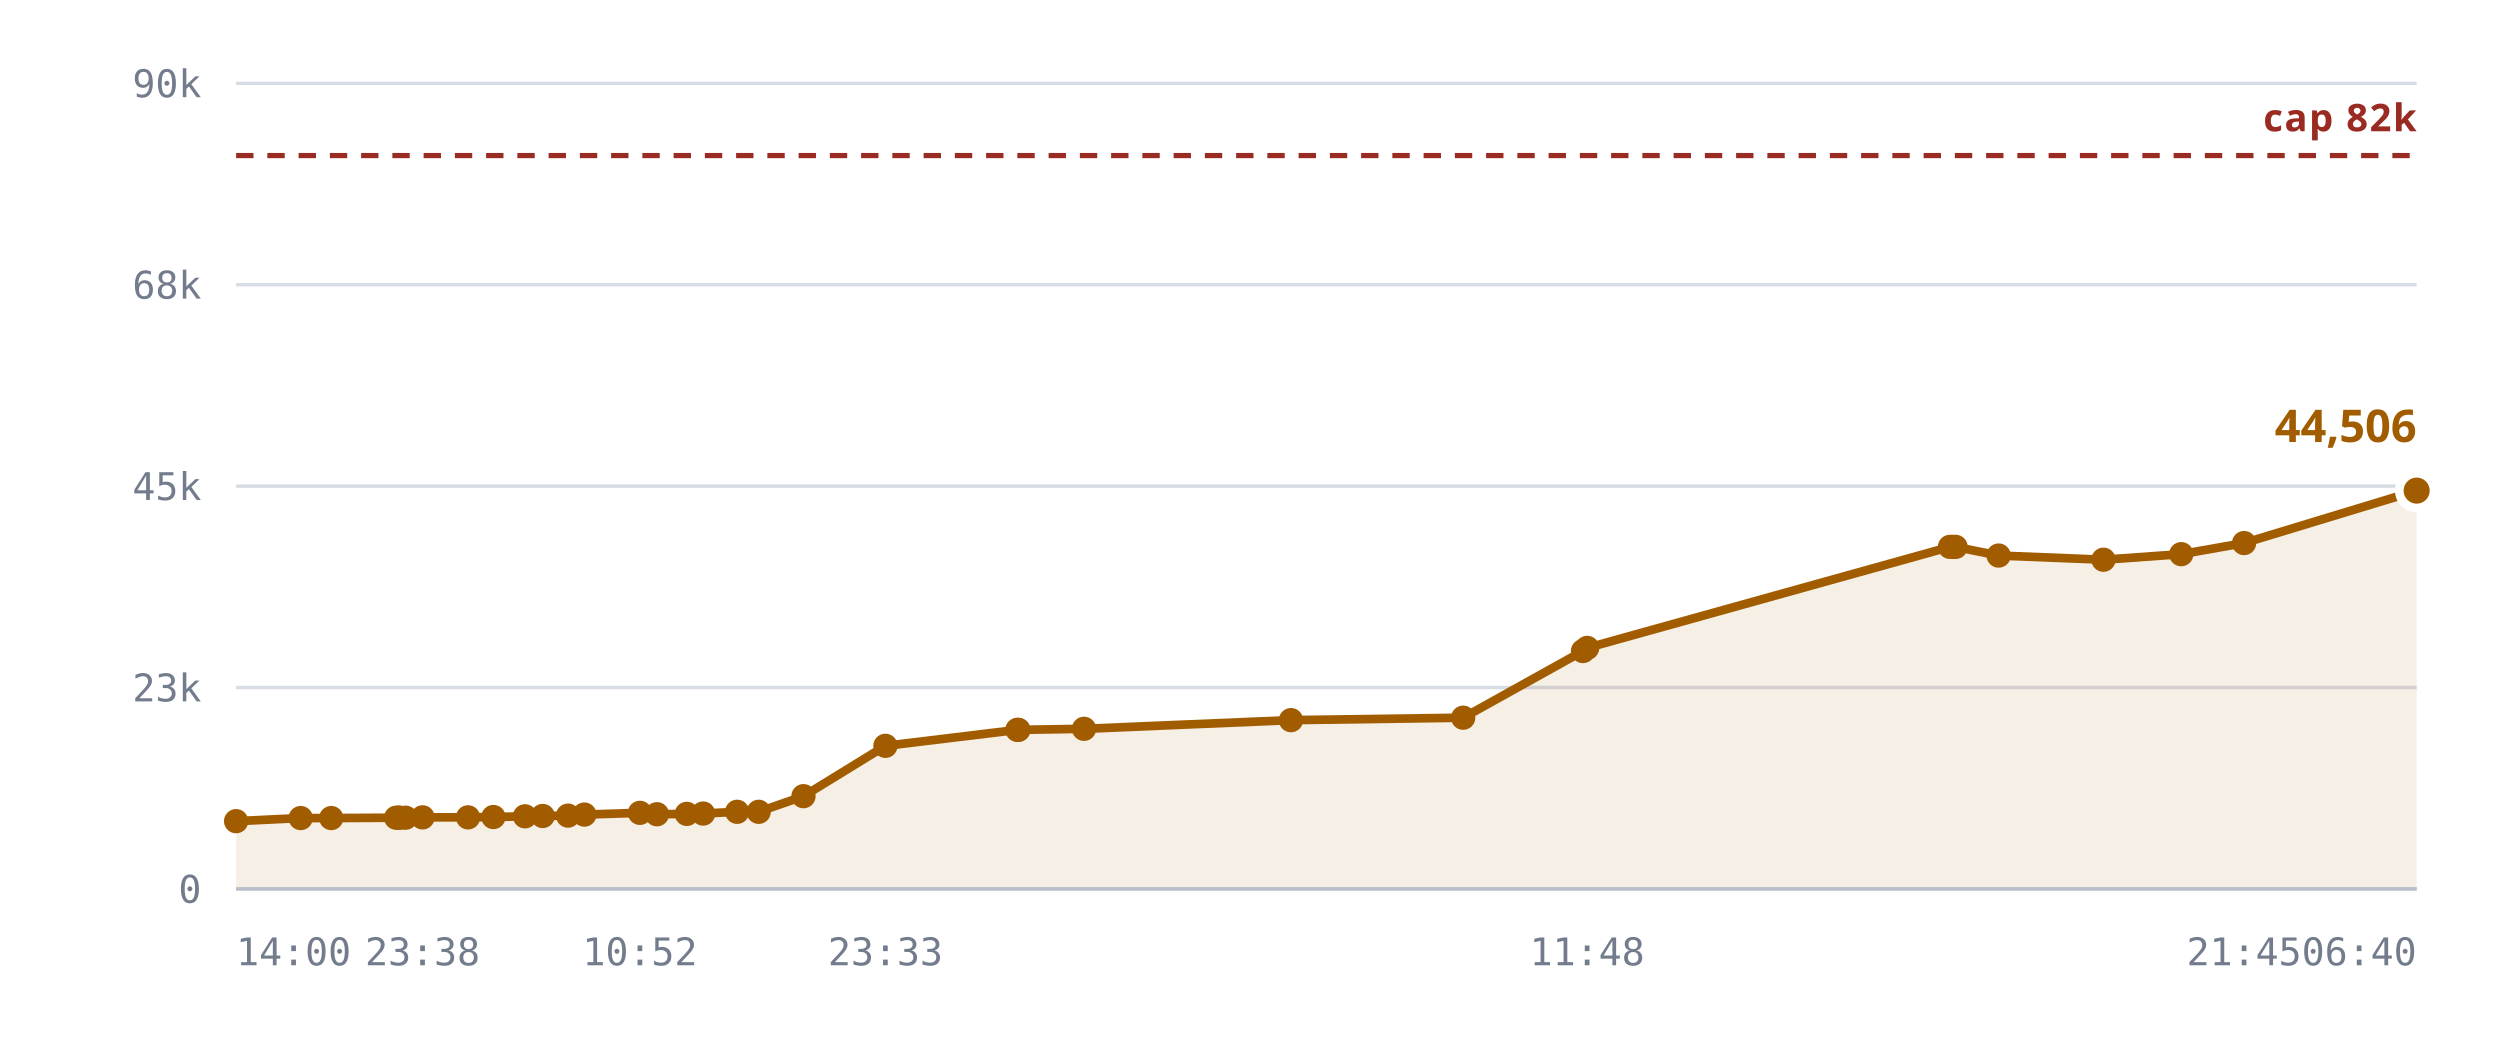
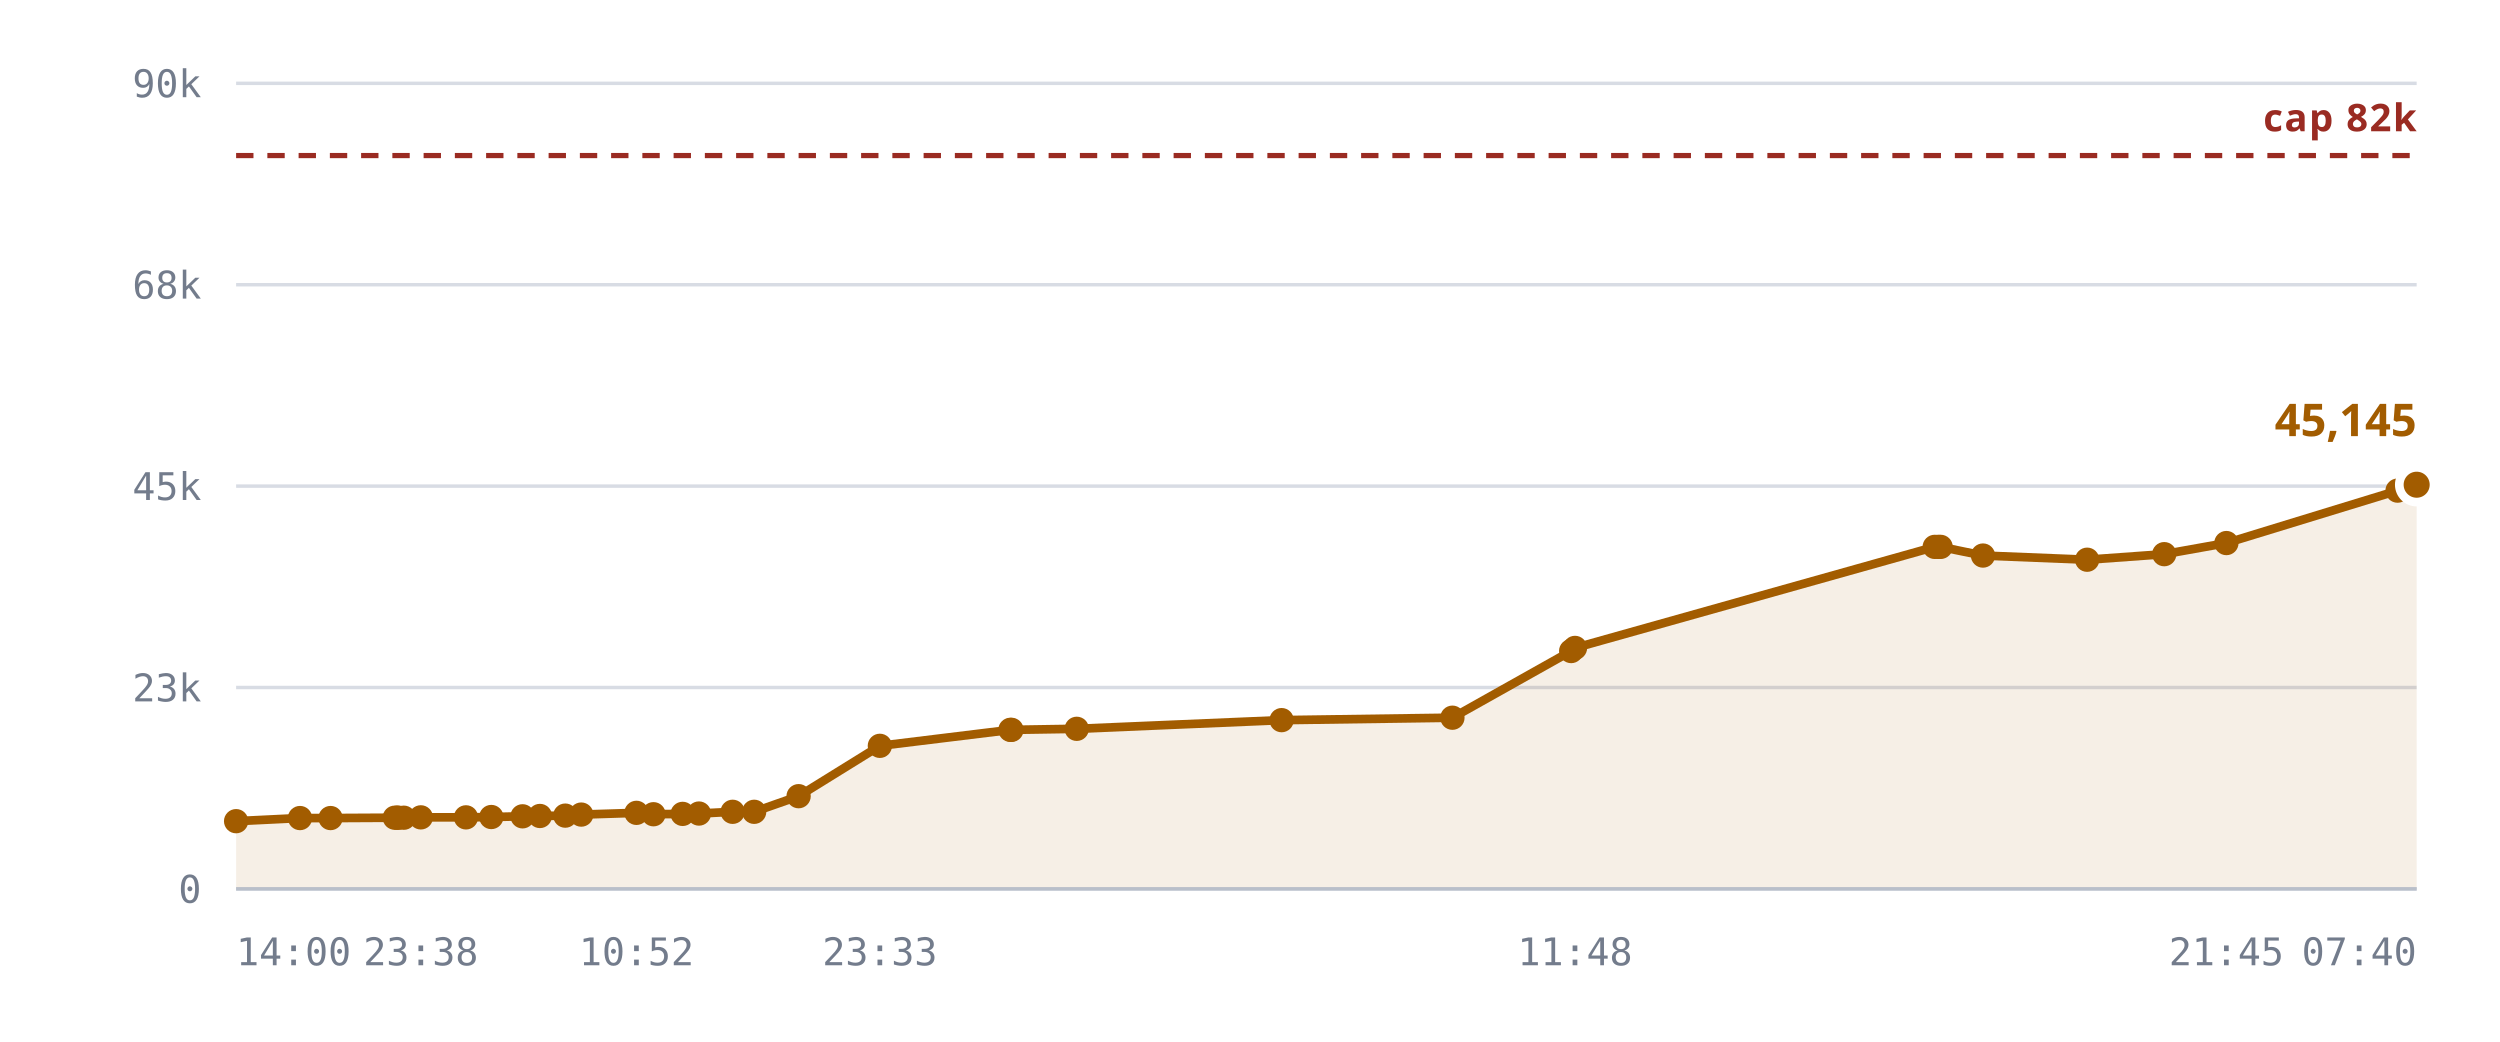
<svg xmlns="http://www.w3.org/2000/svg" viewBox="0 0 720 300" role="img" aria-label="Rooms against the 10,240 cap">
  <style>
    .grid      { stroke: var(--chart-grid, #d8dce4); stroke-width: 1; }
    .cap       { stroke: var(--chart-cap, #9a2b22); stroke-width: 1.5; stroke-dasharray: 5 4; }
    .cap-label { fill: var(--chart-cap, #9a2b22); font: 600 11px Archivo, system-ui, sans-serif; letter-spacing: .04em; }
    .tick      { fill: var(--chart-muted, #737c8c); font: 500 11px "IBM Plex Mono", ui-monospace, monospace; }
    .tick-y    { text-anchor: end; }
    .tick-x    { text-anchor: middle; }
    .series    { fill: none; stroke: var(--chart-line, #a25c00); stroke-width: 2.5; stroke-linejoin: round; stroke-linecap: round; }
    .fill      { fill: var(--chart-fill, rgba(162,92,0,.10)); stroke: none; }
    .dot       { fill: var(--chart-line, #a25c00); }
    .dot-last  { stroke: var(--chart-bg, #fff); stroke-width: 2.5; }
    .end-label { fill: var(--chart-line, #a25c00); font: 700 13px Archivo, system-ui, sans-serif; }
    .axis      { stroke: var(--chart-axis, #b9bfca); stroke-width: 1; }
  </style>
  <line x1="68" y1="256.0" x2="696" y2="256.0" class="grid" />
  <text x="58" y="260.0" class="tick tick-y">0</text>
  <line x1="68" y1="198.0" x2="696" y2="198.0" class="grid" />
  <text x="58" y="202.0" class="tick tick-y">23k</text>
  <line x1="68" y1="140.0" x2="696" y2="140.0" class="grid" />
  <text x="58" y="144.0" class="tick tick-y">45k</text>
  <line x1="68" y1="82.0" x2="696" y2="82.0" class="grid" />
  <text x="58" y="86.0" class="tick tick-y">68k</text>
  <line x1="68" y1="24.0" x2="696" y2="24.0" class="grid" />
  <text x="58" y="28.0" class="tick tick-y">90k</text>
-   <path d="M68.0,236.5 L86.6,235.6 L95.4,235.6 L114.1,235.5 L114.8,235.5 L115.1,235.5 L116.8,235.5 L121.7,235.4 L134.8,235.4 L142.1,235.3 L151.2,235.1 L156.3,235.0 L163.6,234.9 L168.3,234.6 L184.3,234.1 L189.2,234.5 L197.8,234.4 L202.5,234.3 L212.3,233.8 L218.5,233.8 L231.4,229.3 L255.0,214.8 L293.0,210.2 L293.3,210.2 L312.2,209.9 L371.8,207.4 L421.4,206.7 L455.9,187.5 L457.1,186.6 L561.6,157.5 L562.5,157.5 L563.2,157.5 L575.6,160.0 L605.8,161.2 L628.2,159.6 L646.3,156.4 L696.0,141.3 L696.0,256.0 L68.0,256.0 Z" class="fill" />
+   <path d="M68.0,236.5 L86.4,235.6 L95.2,235.6 L113.7,235.5 L114.4,235.5 L114.7,235.5 L116.3,235.5 L121.2,235.4 L134.2,235.4 L141.5,235.3 L150.5,235.1 L155.5,235.0 L162.8,234.9 L167.4,234.6 L183.3,234.1 L188.2,234.5 L196.6,234.4 L201.3,234.3 L211.0,233.8 L217.2,233.8 L230.0,229.3 L253.4,214.8 L291.0,210.2 L291.3,210.2 L310.1,209.9 L369.1,207.4 L418.3,206.7 L452.5,187.5 L453.6,186.6 L557.2,157.5 L558.2,157.5 L558.9,157.5 L571.1,160.0 L601.1,161.2 L623.3,159.6 L641.2,156.4 L690.5,141.3 L696.0,139.6 L696.0,256.0 L68.0,256.0 Z" class="fill" />
  <line x1="68" y1="44.8" x2="696" y2="44.8" class="cap" />
  <text x="696" y="37.8" class="cap-label" text-anchor="end">cap 82k</text>
-   <path d="M68.0,236.5 L86.6,235.6 L95.4,235.6 L114.1,235.5 L114.8,235.5 L115.1,235.5 L116.8,235.5 L121.7,235.4 L134.8,235.4 L142.1,235.3 L151.2,235.1 L156.3,235.0 L163.6,234.9 L168.3,234.6 L184.3,234.1 L189.2,234.5 L197.8,234.4 L202.5,234.3 L212.3,233.8 L218.5,233.8 L231.4,229.3 L255.0,214.8 L293.0,210.2 L293.3,210.2 L312.2,209.9 L371.8,207.4 L421.4,206.7 L455.9,187.5 L457.1,186.6 L561.6,157.5 L562.5,157.5 L563.2,157.5 L575.6,160.0 L605.8,161.2 L628.2,159.6 L646.3,156.4 L696.0,141.3" class="series" />
+   <path d="M68.0,236.5 L86.4,235.6 L95.2,235.6 L113.7,235.5 L114.4,235.5 L114.7,235.5 L116.3,235.5 L121.2,235.4 L134.2,235.4 L141.5,235.3 L150.5,235.1 L155.5,235.0 L162.8,234.9 L167.4,234.6 L183.3,234.1 L188.2,234.5 L196.6,234.4 L201.3,234.3 L211.0,233.8 L217.2,233.8 L230.0,229.3 L253.4,214.8 L291.0,210.2 L291.3,210.2 L310.1,209.9 L369.1,207.4 L418.3,206.7 L452.5,187.5 L453.6,186.6 L557.2,157.5 L558.2,157.5 L558.9,157.5 L571.1,160.0 L601.1,161.2 L623.3,159.6 L641.2,156.4 L690.5,141.3 L696.0,139.6" class="series" />
  <circle cx="68.0" cy="236.5" r="3.5" class="dot" />
-   <circle cx="86.6" cy="235.6" r="3.5" class="dot" />
-   <circle cx="95.4" cy="235.6" r="3.5" class="dot" />
-   <circle cx="114.1" cy="235.5" r="3.5" class="dot" />
-   <circle cx="114.8" cy="235.5" r="3.5" class="dot" />
-   <circle cx="115.1" cy="235.5" r="3.5" class="dot" />
-   <circle cx="116.8" cy="235.5" r="3.5" class="dot" />
-   <circle cx="121.7" cy="235.4" r="3.5" class="dot" />
-   <circle cx="134.8" cy="235.4" r="3.5" class="dot" />
-   <circle cx="142.1" cy="235.3" r="3.5" class="dot" />
-   <circle cx="151.2" cy="235.1" r="3.5" class="dot" />
-   <circle cx="156.3" cy="235.0" r="3.5" class="dot" />
-   <circle cx="163.6" cy="234.9" r="3.5" class="dot" />
-   <circle cx="168.3" cy="234.6" r="3.5" class="dot" />
-   <circle cx="184.3" cy="234.1" r="3.5" class="dot" />
-   <circle cx="189.2" cy="234.5" r="3.5" class="dot" />
-   <circle cx="197.8" cy="234.4" r="3.5" class="dot" />
-   <circle cx="202.5" cy="234.3" r="3.5" class="dot" />
-   <circle cx="212.3" cy="233.8" r="3.5" class="dot" />
-   <circle cx="218.5" cy="233.8" r="3.5" class="dot" />
-   <circle cx="231.4" cy="229.3" r="3.5" class="dot" />
-   <circle cx="255.0" cy="214.8" r="3.5" class="dot" />
-   <circle cx="293.0" cy="210.2" r="3.5" class="dot" />
-   <circle cx="293.3" cy="210.2" r="3.5" class="dot" />
-   <circle cx="312.2" cy="209.9" r="3.5" class="dot" />
-   <circle cx="371.8" cy="207.4" r="3.5" class="dot" />
-   <circle cx="421.4" cy="206.7" r="3.5" class="dot" />
-   <circle cx="455.9" cy="187.5" r="3.5" class="dot" />
-   <circle cx="457.1" cy="186.6" r="3.5" class="dot" />
-   <circle cx="561.6" cy="157.5" r="3.5" class="dot" />
-   <circle cx="562.5" cy="157.5" r="3.5" class="dot" />
-   <circle cx="563.2" cy="157.5" r="3.5" class="dot" />
-   <circle cx="575.6" cy="160.0" r="3.5" class="dot" />
-   <circle cx="605.8" cy="161.2" r="3.5" class="dot" />
-   <circle cx="628.2" cy="159.6" r="3.5" class="dot" />
-   <circle cx="646.3" cy="156.4" r="3.5" class="dot" />
-   <circle cx="696.0" cy="141.3" r="5" class="dot dot-last" />
-   <text x="696.0" y="127.3" class="end-label" text-anchor="end">44,506</text>
+   <circle cx="86.4" cy="235.6" r="3.5" class="dot" />
+   <circle cx="95.2" cy="235.6" r="3.5" class="dot" />
+   <circle cx="113.7" cy="235.5" r="3.5" class="dot" />
+   <circle cx="114.4" cy="235.5" r="3.5" class="dot" />
+   <circle cx="114.7" cy="235.5" r="3.5" class="dot" />
+   <circle cx="116.3" cy="235.5" r="3.5" class="dot" />
+   <circle cx="121.2" cy="235.4" r="3.5" class="dot" />
+   <circle cx="134.2" cy="235.4" r="3.5" class="dot" />
+   <circle cx="141.5" cy="235.3" r="3.5" class="dot" />
+   <circle cx="150.5" cy="235.1" r="3.5" class="dot" />
+   <circle cx="155.5" cy="235.0" r="3.5" class="dot" />
+   <circle cx="162.8" cy="234.9" r="3.5" class="dot" />
+   <circle cx="167.4" cy="234.6" r="3.5" class="dot" />
+   <circle cx="183.3" cy="234.1" r="3.5" class="dot" />
+   <circle cx="188.2" cy="234.5" r="3.5" class="dot" />
+   <circle cx="196.6" cy="234.4" r="3.5" class="dot" />
+   <circle cx="201.3" cy="234.3" r="3.5" class="dot" />
+   <circle cx="211.0" cy="233.8" r="3.5" class="dot" />
+   <circle cx="217.2" cy="233.8" r="3.5" class="dot" />
+   <circle cx="230.0" cy="229.3" r="3.5" class="dot" />
+   <circle cx="253.4" cy="214.8" r="3.5" class="dot" />
+   <circle cx="291.0" cy="210.2" r="3.5" class="dot" />
+   <circle cx="291.3" cy="210.2" r="3.5" class="dot" />
+   <circle cx="310.1" cy="209.9" r="3.5" class="dot" />
+   <circle cx="369.1" cy="207.4" r="3.5" class="dot" />
+   <circle cx="418.3" cy="206.7" r="3.5" class="dot" />
+   <circle cx="452.5" cy="187.5" r="3.5" class="dot" />
+   <circle cx="453.6" cy="186.6" r="3.5" class="dot" />
+   <circle cx="557.2" cy="157.5" r="3.5" class="dot" />
+   <circle cx="558.2" cy="157.5" r="3.5" class="dot" />
+   <circle cx="558.9" cy="157.5" r="3.5" class="dot" />
+   <circle cx="571.1" cy="160.0" r="3.5" class="dot" />
+   <circle cx="601.1" cy="161.2" r="3.5" class="dot" />
+   <circle cx="623.3" cy="159.6" r="3.5" class="dot" />
+   <circle cx="641.2" cy="156.4" r="3.5" class="dot" />
+   <circle cx="690.5" cy="141.3" r="3.5" class="dot" />
+   <circle cx="696.0" cy="139.6" r="5" class="dot dot-last" />
+   <text x="696.0" y="125.6" class="end-label" text-anchor="end">45,145</text>
  <line x1="68" y1="256" x2="696" y2="256" class="axis" />
  <text x="68.0" y="278" class="tick" text-anchor="start">14:00</text>
-   <text x="121.7" y="278" class="tick" text-anchor="middle">23:38</text>
-   <text x="184.3" y="278" class="tick" text-anchor="middle">10:52</text>
-   <text x="255.0" y="278" class="tick" text-anchor="middle">23:33</text>
-   <text x="457.1" y="278" class="tick" text-anchor="middle">11:48</text>
-   <text x="646.3" y="278" class="tick" text-anchor="middle">21:45</text>
-   <text x="696.0" y="278" class="tick" text-anchor="end">06:40</text>
+   <text x="121.2" y="278" class="tick" text-anchor="middle">23:38</text>
+   <text x="183.3" y="278" class="tick" text-anchor="middle">10:52</text>
+   <text x="253.4" y="278" class="tick" text-anchor="middle">23:33</text>
+   <text x="453.6" y="278" class="tick" text-anchor="middle">11:48</text>
+   <text x="641.2" y="278" class="tick" text-anchor="middle">21:45</text>
+   <text x="696.0" y="278" class="tick" text-anchor="end">07:40</text>
</svg>
